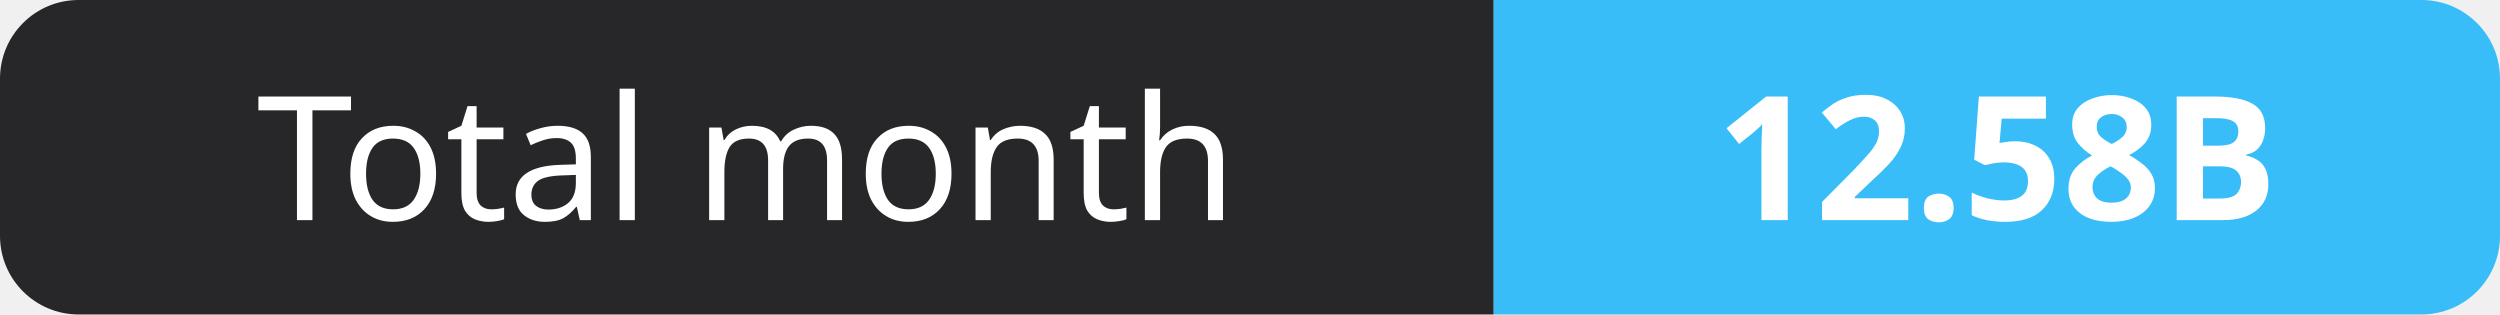
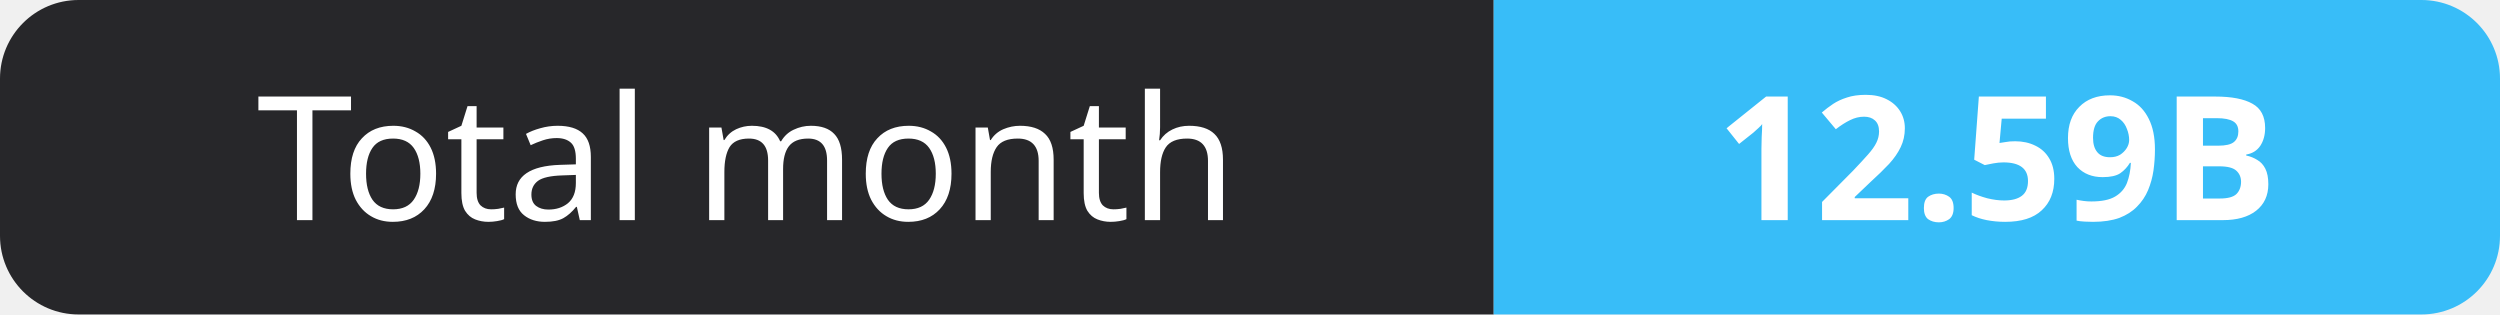
- <svg xmlns="http://www.w3.org/2000/svg" width="159" height="20" role="img" aria-label="Total month: 12.58B">
+ <svg xmlns="http://www.w3.org/2000/svg" width="159" height="20" role="img" aria-label="Total month: 12.59B">
  <clipPath id="r">
    <rect width="159" height="20" rx="5" fill="#fff" />
  </clipPath>
  <g clip-path="url(#r)">
    <rect width="95" height="20" fill="#27272a" />
    <rect x="95" width="64" height="20" fill="#38bdf8" />
  </g>
  <g fill="#fff" text-anchor="middle" font-family="Verdana,Geneva,sans-serif" font-size="11">
    <text x="47.5" y="14">Total month</text>
-     <text x="127.0" y="14" font-weight="700">12.58B</text>
+     <text x="127.0" y="14" font-weight="700">12.59B</text>
  </g>
</svg>
